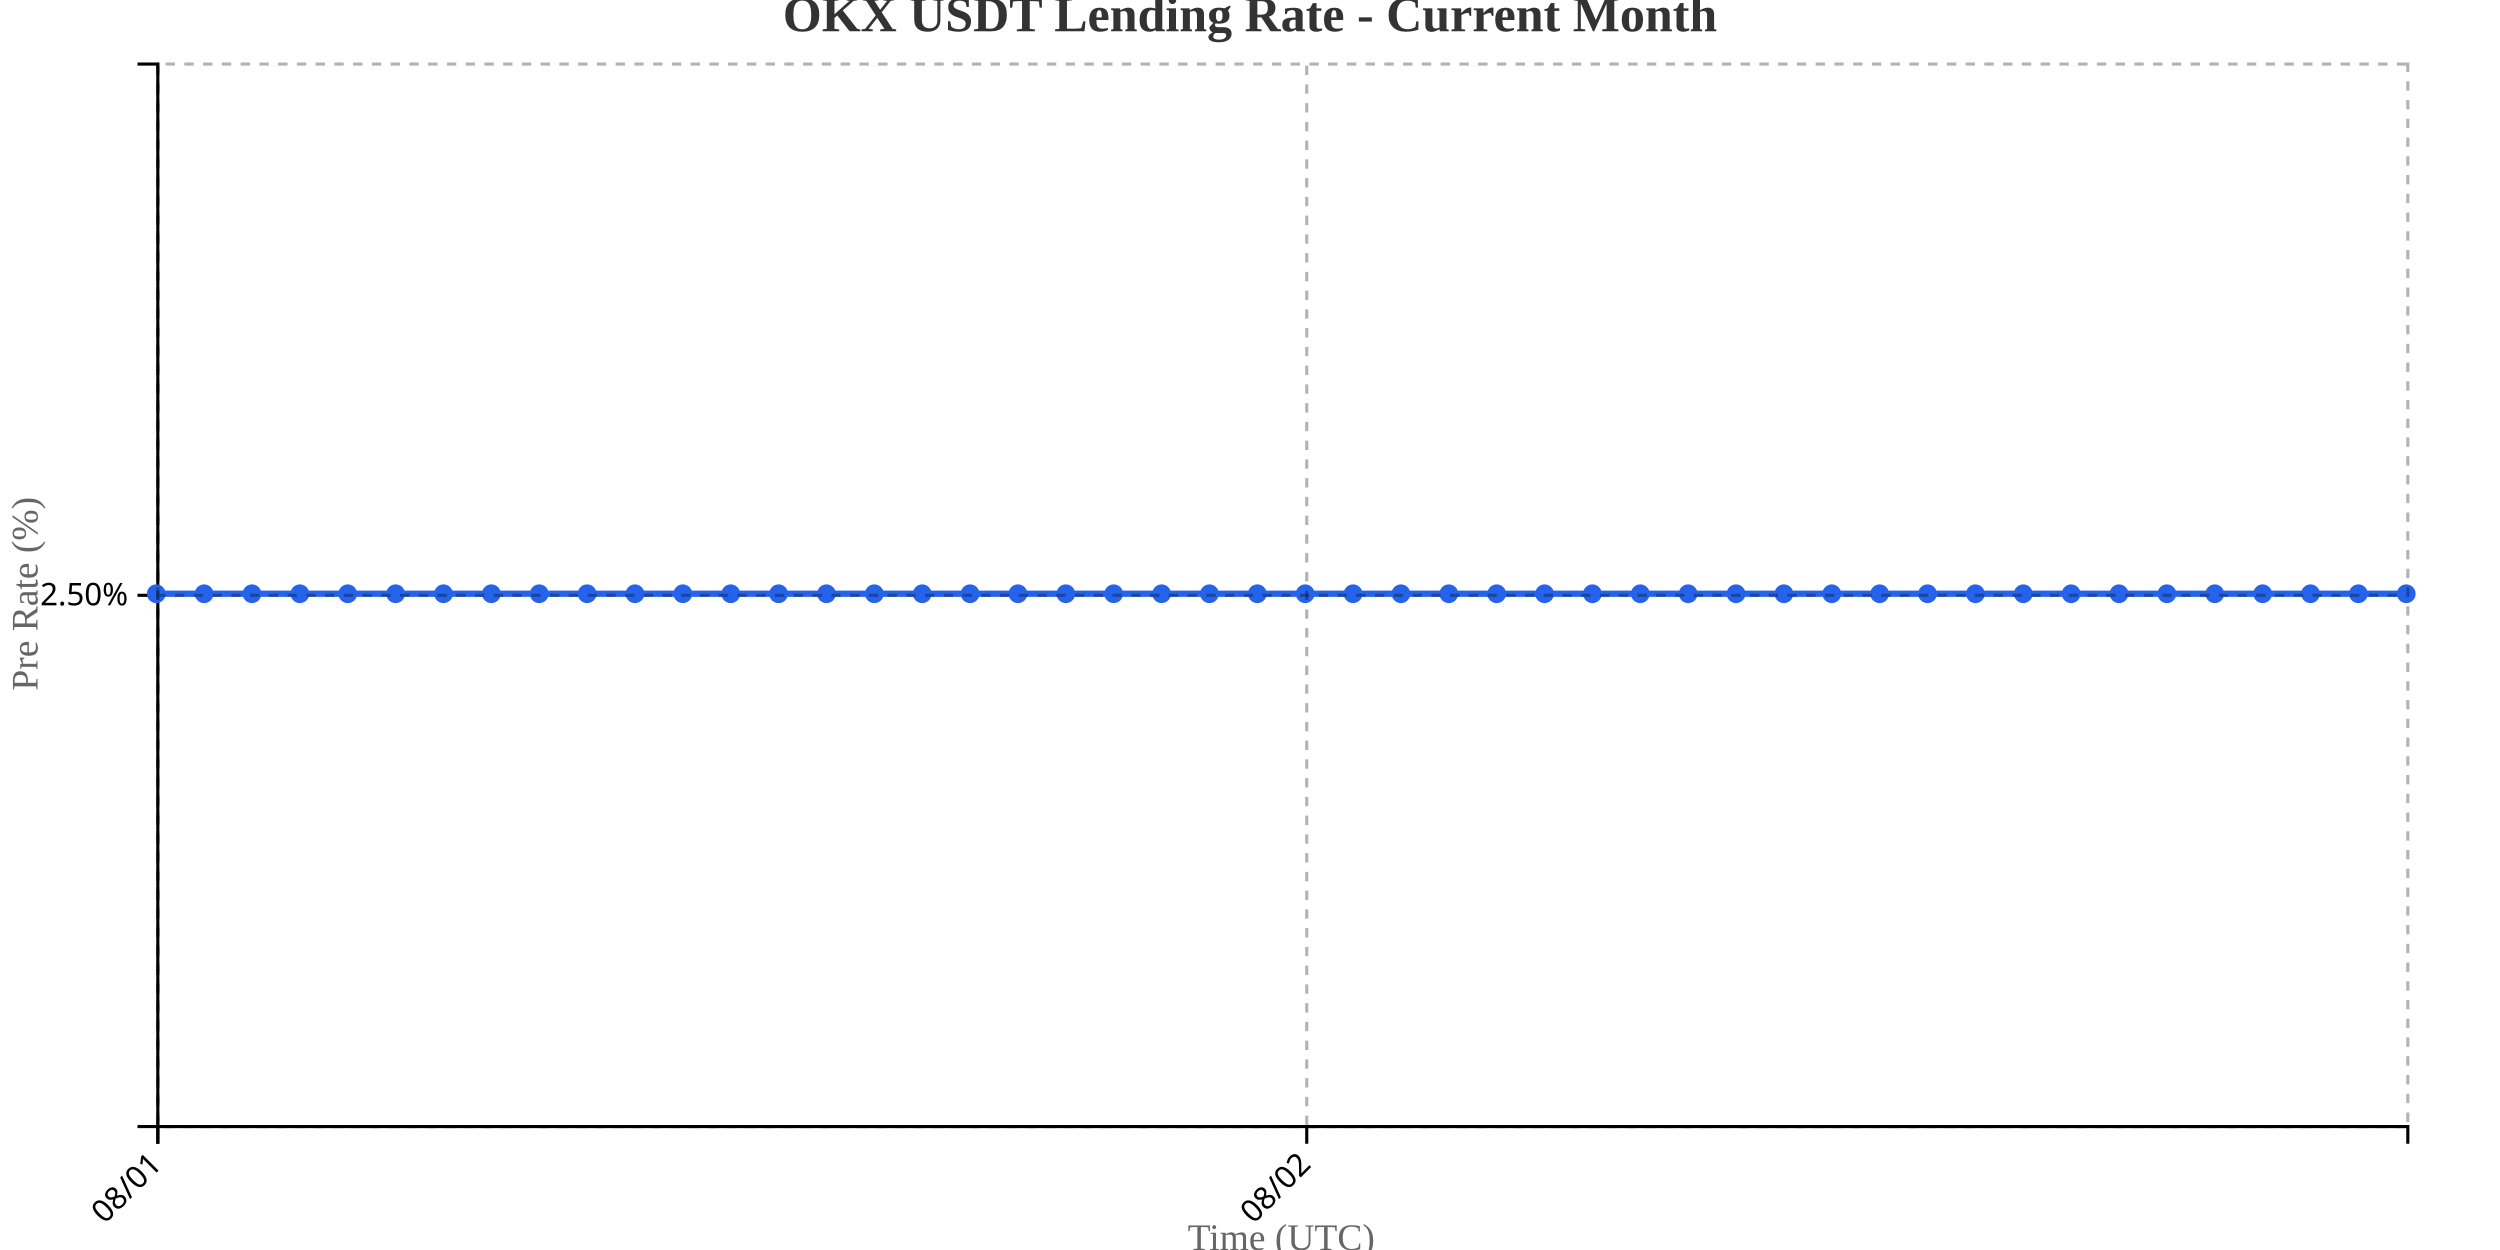
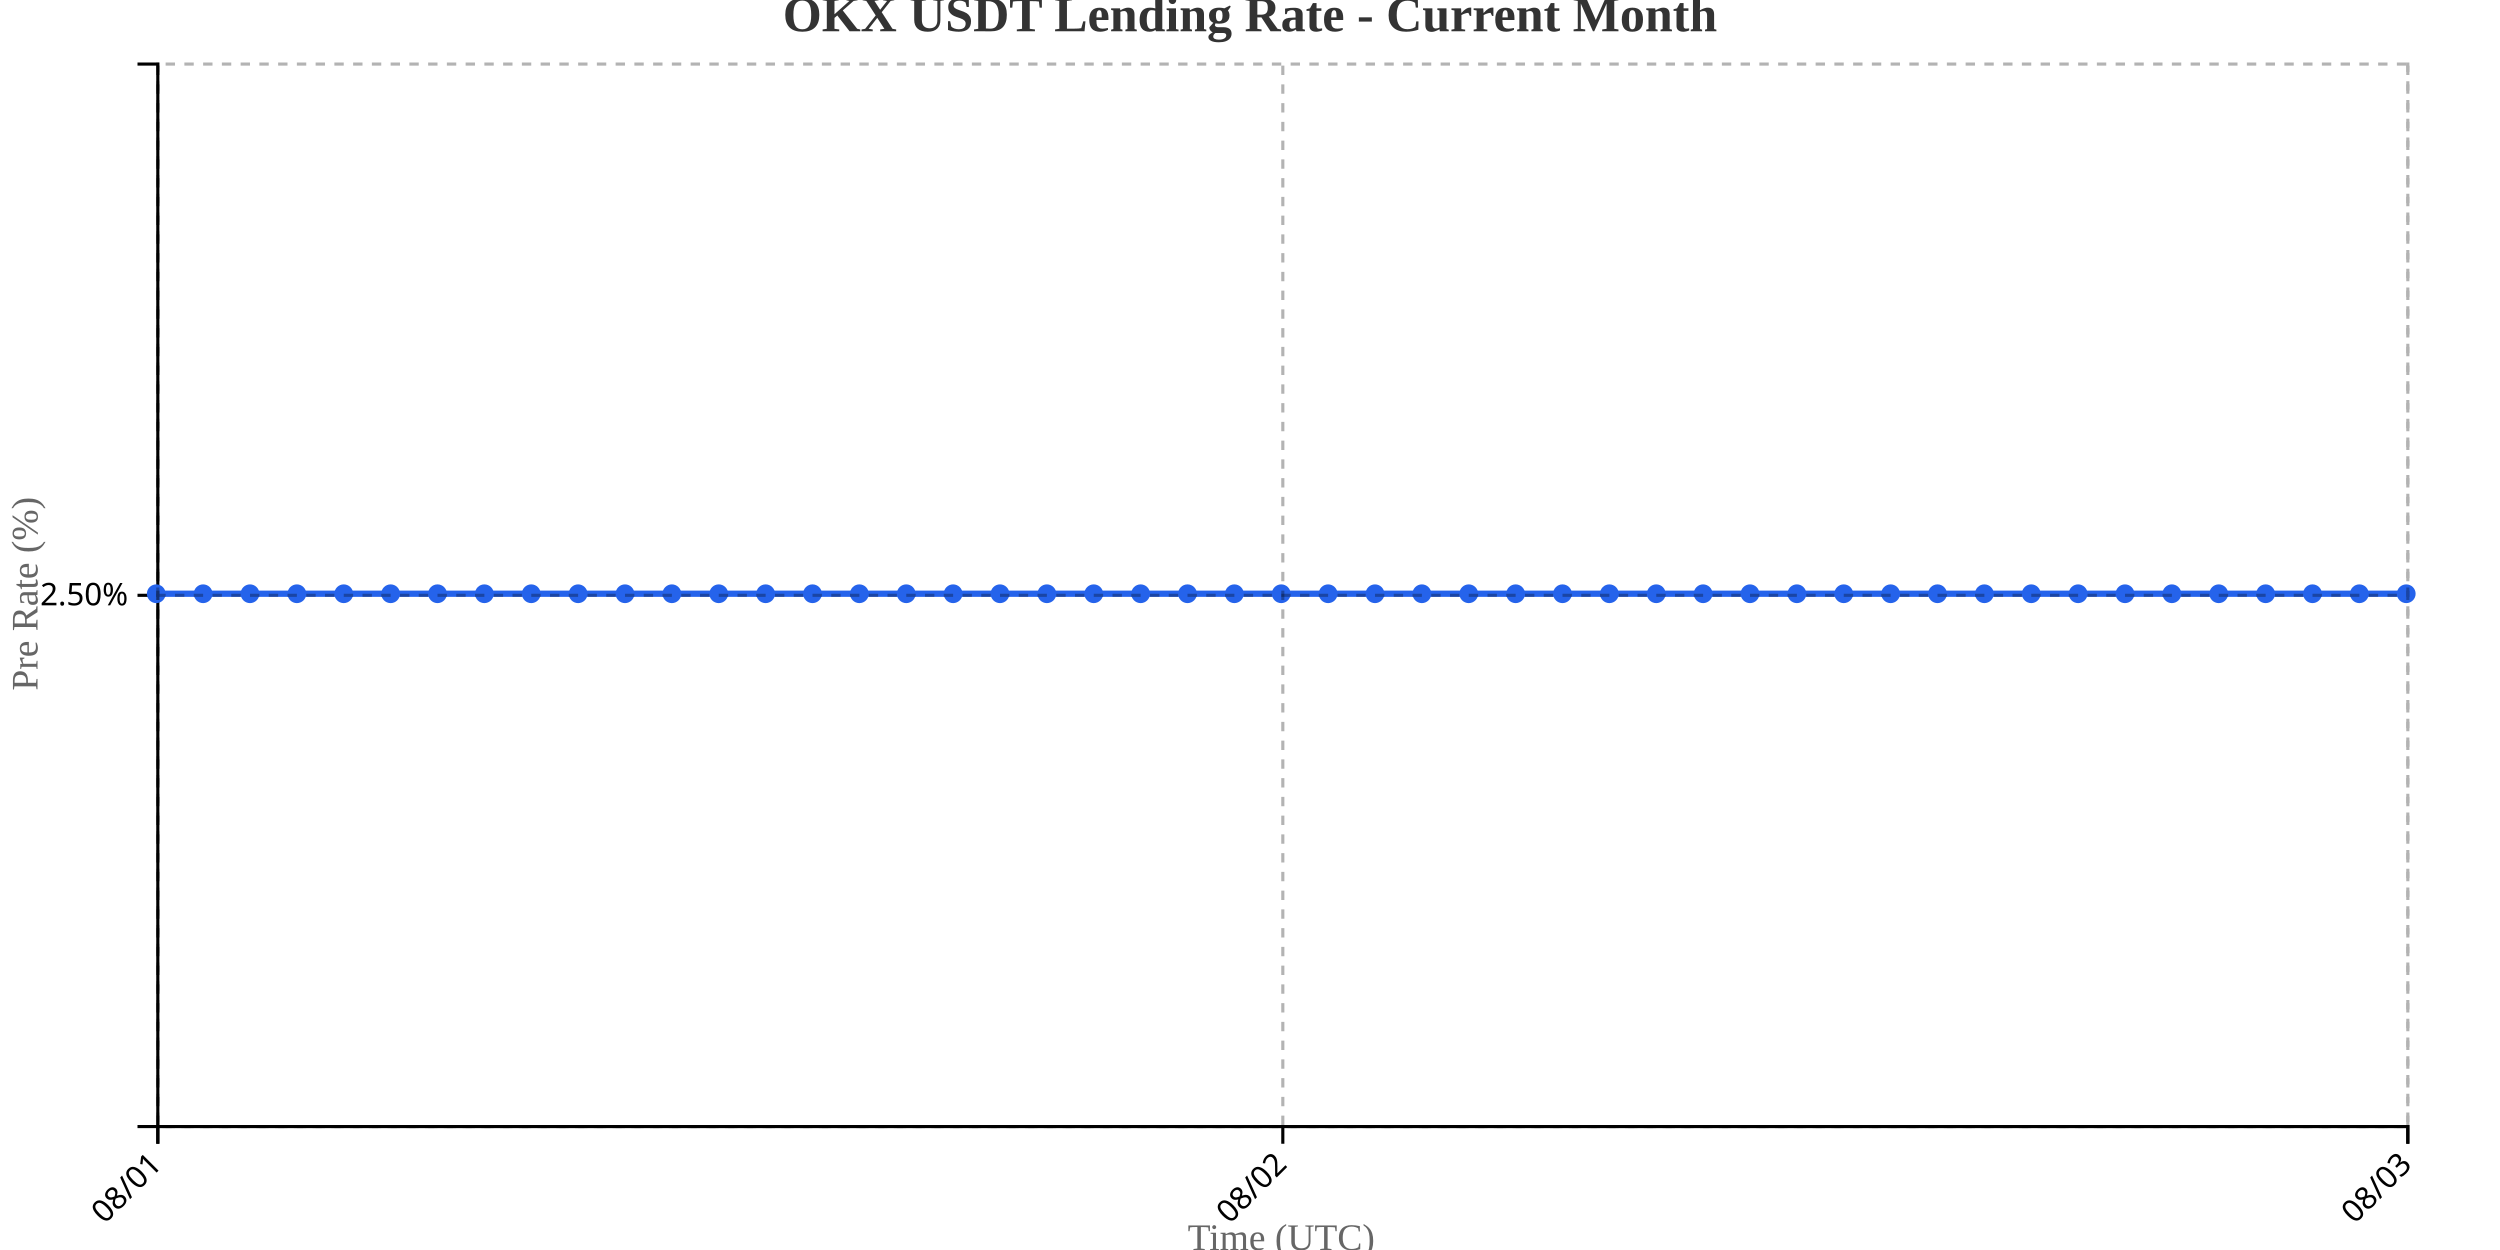
<svg xmlns="http://www.w3.org/2000/svg" width="800" height="400">
  <g transform="translate(50,20)">
    <g transform="translate(0,340)" fill="none" font-size="10" font-family="sans-serif" text-anchor="middle">
      <path class="domain" stroke="currentColor" d="M0.5,6V0.5H720.5V6" />
      <g class="tick" opacity="1" transform="translate(0.5,0)">
        <line stroke="currentColor" y2="6" />
        <text fill="currentColor" y="9" dy=".15em" style="text-anchor: end;" dx="-.8em" transform="rotate(-45)">08/01</text>
      </g>
-       <g class="tick" opacity="1" transform="translate(368.1596,0)">
+       <g class="tick" opacity="1" transform="translate(360.5,0)">
        <line stroke="currentColor" y2="6" />
        <text fill="currentColor" y="9" dy=".15em" style="text-anchor: end;" dx="-.8em" transform="rotate(-45)">08/02</text>
+       </g>
+       <g class="tick" opacity="1" transform="translate(720.5,0)">
+         <line stroke="currentColor" y2="6" />
+         <text fill="currentColor" y="9" dy=".15em" style="text-anchor: end;" dx="-.8em" transform="rotate(-45)">08/03</text>
      </g>
    </g>
    <g fill="none" font-size="10" font-family="sans-serif" text-anchor="end">
      <path class="domain" stroke="currentColor" d="M-6,340.5H0.5V0.5H-6" />
      <g class="tick" opacity="1" transform="translate(0,170.5)">
        <line stroke="currentColor" x2="-6" />
        <text fill="currentColor" x="-9" dy="0.32em">2.50%</text>
      </g>
    </g>
    <text transform="rotate(-90)" y="-50" x="-170" dy="1em" style="text-anchor: middle; font-size: 12px; fill: #666;">Pre Rate (%)</text>
    <text transform="translate(360, 380)" style="text-anchor: middle; font-size: 12px; fill: #666;">Time (UTC)</text>
-     <path fill="none" stroke="#2563eb" stroke-width="2" d="M0,170C5.106,170,10.213,170,15.319,170C20.426,170,25.532,170,30.638,170C35.745,170,40.851,170,45.957,170C51.064,170,56.17,170,61.277,170C66.383,170,71.489,170,76.596,170C81.702,170,86.809,170,91.915,170C97.021,170,102.128,170,107.234,170C112.34,170,117.447,170,122.553,170C127.66,170,132.766,170,137.872,170C142.979,170,148.085,170,153.191,170C158.298,170,163.404,170,168.511,170C173.617,170,178.723,170,183.83,170C188.936,170,194.043,170,199.149,170C204.255,170,209.362,170,214.468,170C219.574,170,224.681,170,229.787,170C234.894,170,240,170,245.106,170C250.213,170,255.319,170,260.426,170C265.532,170,270.638,170,275.745,170C280.851,170,285.957,170,291.064,170C296.17,170,301.277,170,306.383,170C311.489,170,316.596,170,321.702,170C326.809,170,331.915,170,337.021,170C342.128,170,347.234,170,352.34,170C357.447,170,362.553,170,367.66,170C372.766,170,377.872,170,382.979,170C388.085,170,393.191,170,398.298,170C403.404,170,408.511,170,413.617,170C418.723,170,423.83,170,428.936,170C434.043,170,439.149,170,444.255,170C449.362,170,454.468,170,459.574,170C464.681,170,469.787,170,474.894,170C480,170,485.106,170,490.213,170C495.319,170,500.426,170,505.532,170C510.638,170,515.745,170,520.851,170C525.957,170,531.064,170,536.17,170C541.277,170,546.383,170,551.489,170C556.596,170,561.702,170,566.809,170C571.915,170,577.021,170,582.128,170C587.234,170,592.34,170,597.447,170C602.553,170,607.66,170,612.766,170C617.872,170,622.979,170,628.085,170C633.191,170,638.298,170,643.404,170C648.511,170,653.617,170,658.723,170C663.83,170,668.936,170,674.043,170C679.149,170,684.255,170,689.362,170C694.468,170,699.574,170,704.681,170C709.787,170,714.894,170,720,170" />
+     <path fill="none" stroke="#2563eb" stroke-width="2" d="M0,170C5,170,10,170,15,170C20,170,25,170,30,170C35,170,40,170,45,170C50,170,55,170,60,170C65,170,70,170,75,170C80,170,85,170,90,170C95,170,100,170,105,170C110,170,115,170,120,170C125,170,130,170,135,170C140,170,145,170,150,170C155,170,160,170,165,170C170,170,175,170,180,170C185,170,190,170,195,170C200,170,205,170,210,170C215,170,220,170,225,170C230,170,235,170,240,170C245,170,250,170,255,170C260,170,265,170,270,170C275,170,280,170,285,170C290,170,295,170,300,170C305,170,310,170,315,170C320,170,325,170,330,170C335,170,340,170,345,170C350,170,355,170,360,170C365,170,370,170,375,170C380,170,385,170,390,170C395,170,400,170,405,170C410,170,415,170,420,170C425,170,430,170,435,170C440,170,445,170,450,170C455,170,460,170,465,170C470,170,475,170,480,170C485,170,490,170,495,170C500,170,505,170,510,170C515,170,520,170,525,170C530,170,535,170,540,170C545,170,550,170,555,170C560,170,565,170,570,170C575,170,580,170,585,170C590,170,595,170,600,170C605,170,610,170,615,170C620,170,625,170,630,170C635,170,640,170,645,170C650,170,655,170,660,170C665,170,670,170,675,170C680,170,685,170,690,170C695,170,700,170,705,170C710,170,715,170,720,170" />
    <circle class="dot" cx="0" cy="170" r="3" fill="#2563eb" />
-     <circle class="dot" cx="15.319" cy="170" r="3" fill="#2563eb" />
-     <circle class="dot" cx="30.638" cy="170" r="3" fill="#2563eb" />
-     <circle class="dot" cx="45.957" cy="170" r="3" fill="#2563eb" />
-     <circle class="dot" cx="61.277" cy="170" r="3" fill="#2563eb" />
-     <circle class="dot" cx="76.596" cy="170" r="3" fill="#2563eb" />
-     <circle class="dot" cx="91.915" cy="170" r="3" fill="#2563eb" />
-     <circle class="dot" cx="107.234" cy="170" r="3" fill="#2563eb" />
-     <circle class="dot" cx="122.553" cy="170" r="3" fill="#2563eb" />
-     <circle class="dot" cx="137.872" cy="170" r="3" fill="#2563eb" />
-     <circle class="dot" cx="153.191" cy="170" r="3" fill="#2563eb" />
-     <circle class="dot" cx="168.511" cy="170" r="3" fill="#2563eb" />
-     <circle class="dot" cx="183.83" cy="170" r="3" fill="#2563eb" />
-     <circle class="dot" cx="199.149" cy="170" r="3" fill="#2563eb" />
-     <circle class="dot" cx="214.468" cy="170" r="3" fill="#2563eb" />
-     <circle class="dot" cx="229.787" cy="170" r="3" fill="#2563eb" />
-     <circle class="dot" cx="245.106" cy="170" r="3" fill="#2563eb" />
-     <circle class="dot" cx="260.426" cy="170" r="3" fill="#2563eb" />
-     <circle class="dot" cx="275.745" cy="170" r="3" fill="#2563eb" />
-     <circle class="dot" cx="291.064" cy="170" r="3" fill="#2563eb" />
-     <circle class="dot" cx="306.383" cy="170" r="3" fill="#2563eb" />
-     <circle class="dot" cx="321.702" cy="170" r="3" fill="#2563eb" />
-     <circle class="dot" cx="337.021" cy="170" r="3" fill="#2563eb" />
-     <circle class="dot" cx="352.34" cy="170" r="3" fill="#2563eb" />
-     <circle class="dot" cx="367.66" cy="170" r="3" fill="#2563eb" />
-     <circle class="dot" cx="382.979" cy="170" r="3" fill="#2563eb" />
-     <circle class="dot" cx="398.298" cy="170" r="3" fill="#2563eb" />
-     <circle class="dot" cx="413.617" cy="170" r="3" fill="#2563eb" />
-     <circle class="dot" cx="428.936" cy="170" r="3" fill="#2563eb" />
-     <circle class="dot" cx="444.255" cy="170" r="3" fill="#2563eb" />
-     <circle class="dot" cx="459.574" cy="170" r="3" fill="#2563eb" />
-     <circle class="dot" cx="474.894" cy="170" r="3" fill="#2563eb" />
-     <circle class="dot" cx="490.213" cy="170" r="3" fill="#2563eb" />
-     <circle class="dot" cx="505.532" cy="170" r="3" fill="#2563eb" />
-     <circle class="dot" cx="520.851" cy="170" r="3" fill="#2563eb" />
-     <circle class="dot" cx="536.17" cy="170" r="3" fill="#2563eb" />
-     <circle class="dot" cx="551.489" cy="170" r="3" fill="#2563eb" />
-     <circle class="dot" cx="566.809" cy="170" r="3" fill="#2563eb" />
-     <circle class="dot" cx="582.128" cy="170" r="3" fill="#2563eb" />
-     <circle class="dot" cx="597.447" cy="170" r="3" fill="#2563eb" />
-     <circle class="dot" cx="612.766" cy="170" r="3" fill="#2563eb" />
-     <circle class="dot" cx="628.085" cy="170" r="3" fill="#2563eb" />
-     <circle class="dot" cx="643.404" cy="170" r="3" fill="#2563eb" />
-     <circle class="dot" cx="658.723" cy="170" r="3" fill="#2563eb" />
-     <circle class="dot" cx="674.043" cy="170" r="3" fill="#2563eb" />
-     <circle class="dot" cx="689.362" cy="170" r="3" fill="#2563eb" />
-     <circle class="dot" cx="704.681" cy="170" r="3" fill="#2563eb" />
+     <circle class="dot" cx="15" cy="170" r="3" fill="#2563eb" />
+     <circle class="dot" cx="30" cy="170" r="3" fill="#2563eb" />
+     <circle class="dot" cx="45" cy="170" r="3" fill="#2563eb" />
+     <circle class="dot" cx="60" cy="170" r="3" fill="#2563eb" />
+     <circle class="dot" cx="75" cy="170" r="3" fill="#2563eb" />
+     <circle class="dot" cx="90" cy="170" r="3" fill="#2563eb" />
+     <circle class="dot" cx="105" cy="170" r="3" fill="#2563eb" />
+     <circle class="dot" cx="120" cy="170" r="3" fill="#2563eb" />
+     <circle class="dot" cx="135" cy="170" r="3" fill="#2563eb" />
+     <circle class="dot" cx="150" cy="170" r="3" fill="#2563eb" />
+     <circle class="dot" cx="165" cy="170" r="3" fill="#2563eb" />
+     <circle class="dot" cx="180" cy="170" r="3" fill="#2563eb" />
+     <circle class="dot" cx="195" cy="170" r="3" fill="#2563eb" />
+     <circle class="dot" cx="210" cy="170" r="3" fill="#2563eb" />
+     <circle class="dot" cx="225" cy="170" r="3" fill="#2563eb" />
+     <circle class="dot" cx="240" cy="170" r="3" fill="#2563eb" />
+     <circle class="dot" cx="255" cy="170" r="3" fill="#2563eb" />
+     <circle class="dot" cx="270" cy="170" r="3" fill="#2563eb" />
+     <circle class="dot" cx="285" cy="170" r="3" fill="#2563eb" />
+     <circle class="dot" cx="300" cy="170" r="3" fill="#2563eb" />
+     <circle class="dot" cx="315" cy="170" r="3" fill="#2563eb" />
+     <circle class="dot" cx="330" cy="170" r="3" fill="#2563eb" />
+     <circle class="dot" cx="345" cy="170" r="3" fill="#2563eb" />
+     <circle class="dot" cx="360" cy="170" r="3" fill="#2563eb" />
+     <circle class="dot" cx="375" cy="170" r="3" fill="#2563eb" />
+     <circle class="dot" cx="390" cy="170" r="3" fill="#2563eb" />
+     <circle class="dot" cx="405" cy="170" r="3" fill="#2563eb" />
+     <circle class="dot" cx="420" cy="170" r="3" fill="#2563eb" />
+     <circle class="dot" cx="435" cy="170" r="3" fill="#2563eb" />
+     <circle class="dot" cx="450" cy="170" r="3" fill="#2563eb" />
+     <circle class="dot" cx="465" cy="170" r="3" fill="#2563eb" />
+     <circle class="dot" cx="480" cy="170" r="3" fill="#2563eb" />
+     <circle class="dot" cx="495" cy="170" r="3" fill="#2563eb" />
+     <circle class="dot" cx="510" cy="170" r="3" fill="#2563eb" />
+     <circle class="dot" cx="525" cy="170" r="3" fill="#2563eb" />
+     <circle class="dot" cx="540" cy="170" r="3" fill="#2563eb" />
+     <circle class="dot" cx="555" cy="170" r="3" fill="#2563eb" />
+     <circle class="dot" cx="570" cy="170" r="3" fill="#2563eb" />
+     <circle class="dot" cx="585" cy="170" r="3" fill="#2563eb" />
+     <circle class="dot" cx="600" cy="170" r="3" fill="#2563eb" />
+     <circle class="dot" cx="615" cy="170" r="3" fill="#2563eb" />
+     <circle class="dot" cx="630" cy="170" r="3" fill="#2563eb" />
+     <circle class="dot" cx="645" cy="170" r="3" fill="#2563eb" />
+     <circle class="dot" cx="660" cy="170" r="3" fill="#2563eb" />
+     <circle class="dot" cx="675" cy="170" r="3" fill="#2563eb" />
+     <circle class="dot" cx="690" cy="170" r="3" fill="#2563eb" />
+     <circle class="dot" cx="705" cy="170" r="3" fill="#2563eb" />
    <circle class="dot" cx="720" cy="170" r="3" fill="#2563eb" />
    <g class="grid" transform="translate(0,340)" fill="none" font-size="10" font-family="sans-serif" text-anchor="middle" style="stroke-dasharray: 3,3; opacity: 0.3;">
      <path class="domain" stroke="currentColor" d="M0.5,-340V0.5H720.5V-340" />
      <g class="tick" opacity="1" transform="translate(0.5,0)">
        <line stroke="currentColor" y2="-340" />
        <text fill="currentColor" y="3" dy="0.71em" />
      </g>
-       <g class="tick" opacity="1" transform="translate(368.1596,0)">
+       <g class="tick" opacity="1" transform="translate(360.5,0)">
+         <line stroke="currentColor" y2="-340" />
+         <text fill="currentColor" y="3" dy="0.71em" />
+       </g>
+       <g class="tick" opacity="1" transform="translate(720.5,0)">
        <line stroke="currentColor" y2="-340" />
        <text fill="currentColor" y="3" dy="0.71em" />
      </g>
    </g>
    <g class="grid" fill="none" font-size="10" font-family="sans-serif" text-anchor="end" style="stroke-dasharray: 3,3; opacity: 0.3;">
      <path class="domain" stroke="currentColor" d="M720,340.5H0.5V0.5H720" />
      <g class="tick" opacity="1" transform="translate(0,170.5)">
        <line stroke="currentColor" x2="720" />
        <text fill="currentColor" x="-3" dy="0.32em" />
      </g>
    </g>
  </g>
  <text x="400" y="10" text-anchor="middle" style="font-size: 16px; font-weight: bold; fill: #333;">OKX USDT Lending Rate - Current Month</text>
</svg>
